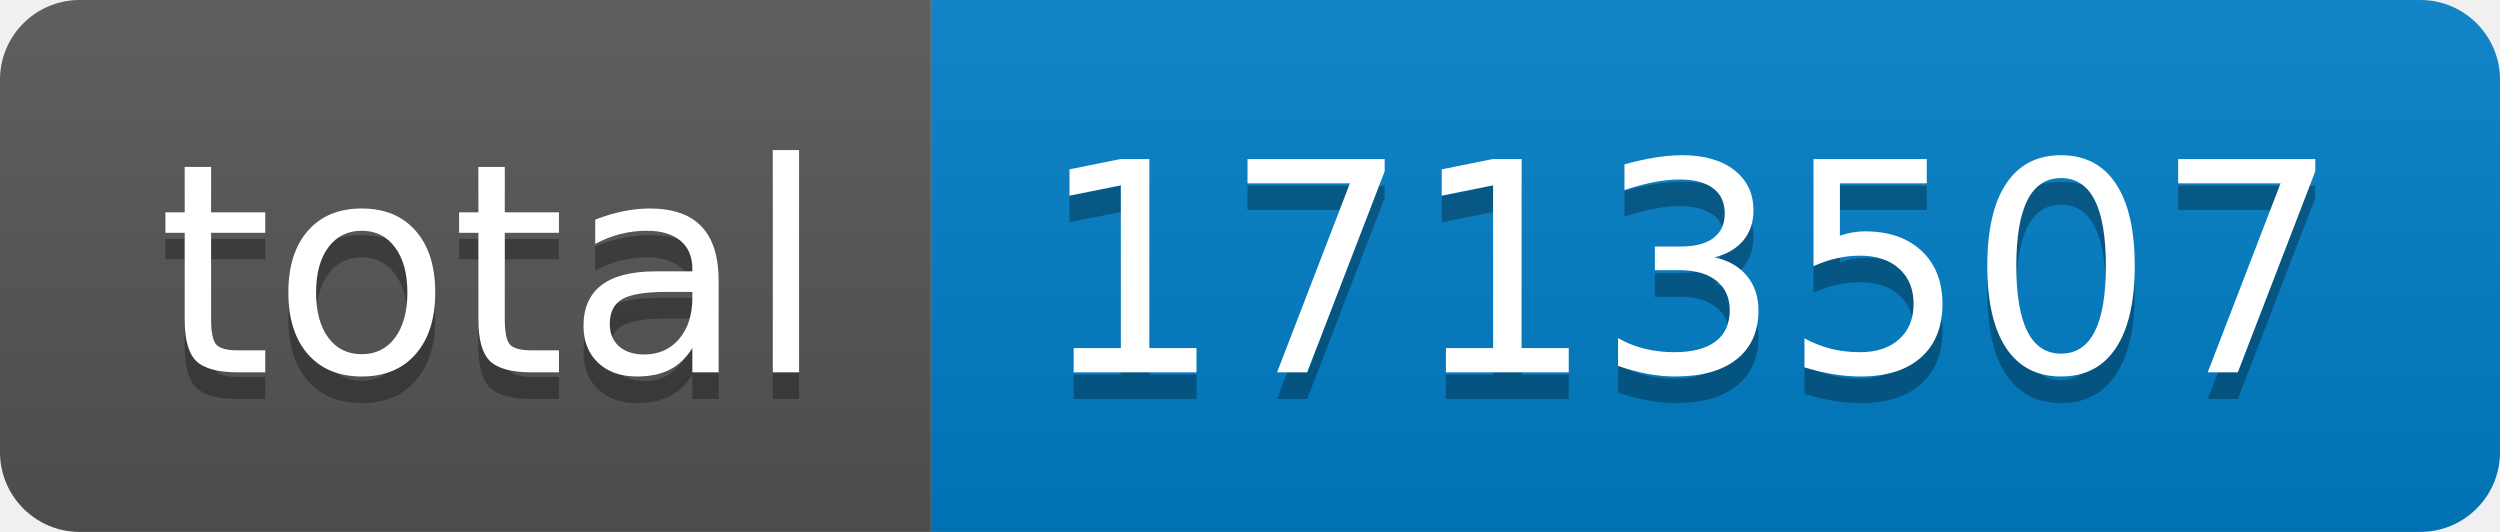
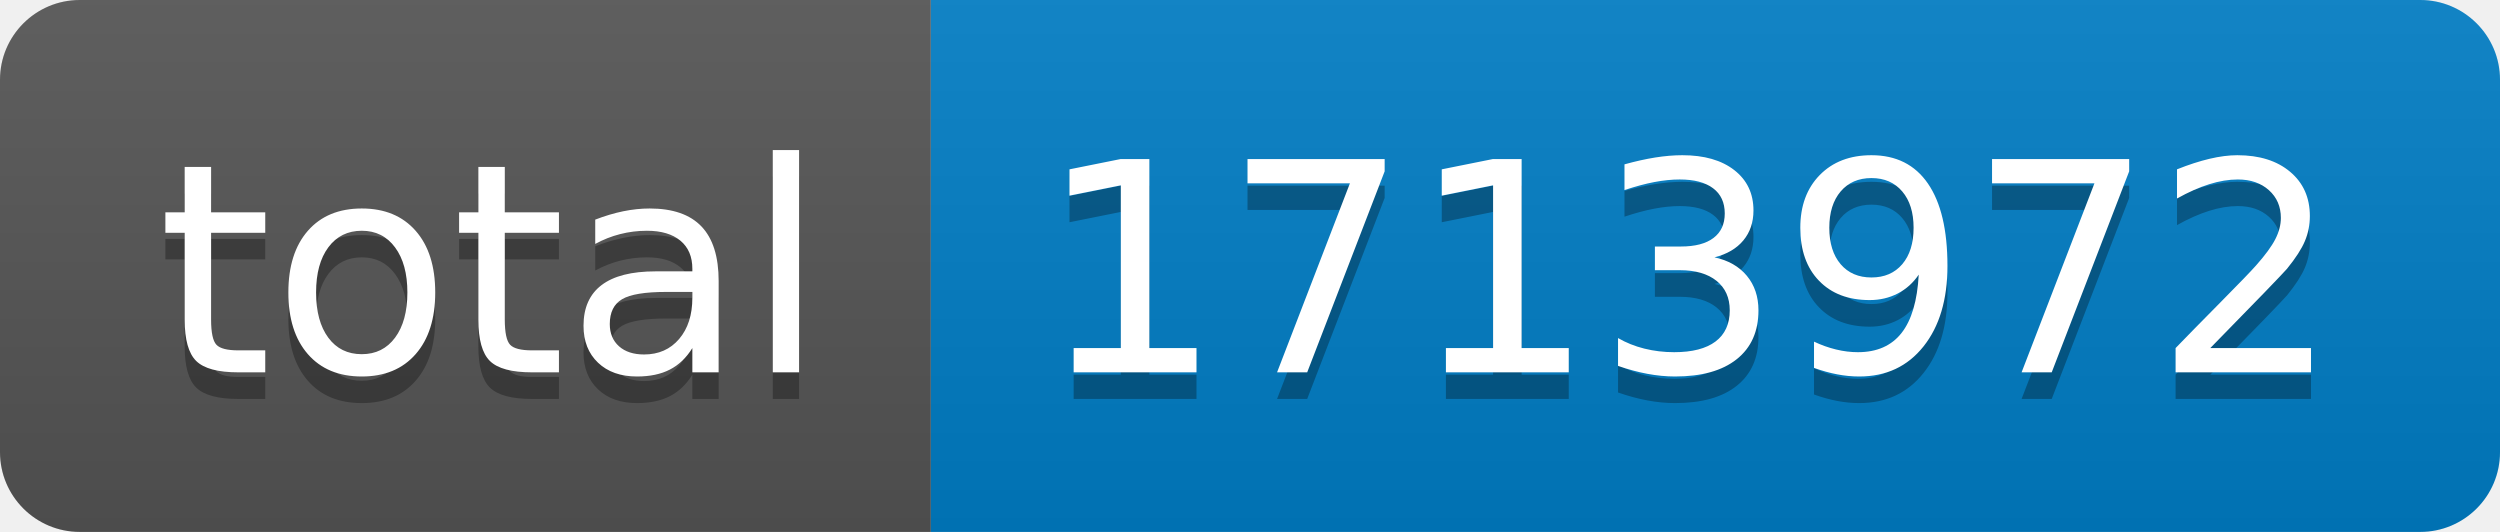
- <svg xmlns="http://www.w3.org/2000/svg" width="94" height="20" role="img" aria-label="total: 1713507">
+ <svg xmlns="http://www.w3.org/2000/svg" width="94" height="20" role="img" aria-label="total: 1713972">
  <linearGradient id="s" x2="0" y2="100%">
    <stop offset="0" stop-color="#bbb" stop-opacity=".1" />
    <stop offset="1" stop-opacity=".1" />
  </linearGradient>
  <clipPath id="r">
    <rect width="94" height="20" rx="3" fill="#fff" />
  </clipPath>
  <g clip-path="url(#r)">
    <rect width="35" height="20" fill="#555" />
    <rect x="35" width="59" height="20" fill="#007ec6" />
    <rect width="94" height="20" fill="url(#s)" />
  </g>
  <g fill="#fff" text-anchor="middle" font-family="Verdana,Geneva,DejaVu Sans,sans-serif" text-rendering="geometricPrecision" font-size="110">
    <text aria-hidden="true" x="185" y="150" fill="#010101" fill-opacity=".3" transform="scale(.1)" textLength="250">total</text>
    <text x="185" y="140" transform="scale(.1)" fill="#fff" textLength="250">total</text>
-     <text aria-hidden="true" x="635" y="150" fill="#010101" fill-opacity=".3" transform="scale(.1)" textLength="490">1713507</text>
-     <text x="635" y="140" transform="scale(.1)" fill="#fff" textLength="490">1713507</text>
+     <text aria-hidden="true" x="635" y="150" fill="#010101" fill-opacity=".3" transform="scale(.1)" textLength="490">1713972</text>
+     <text x="635" y="140" transform="scale(.1)" fill="#fff" textLength="490">1713972</text>
  </g>
</svg>
